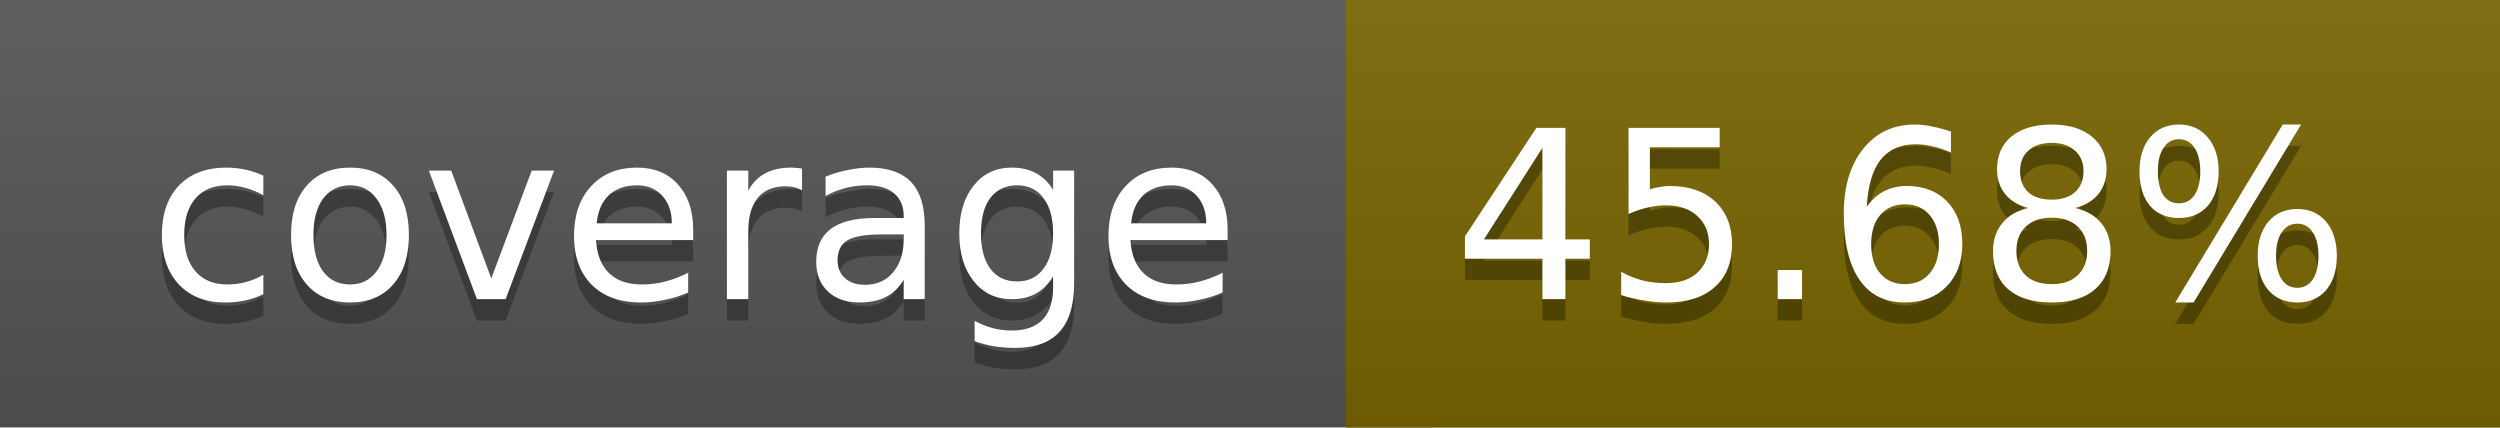
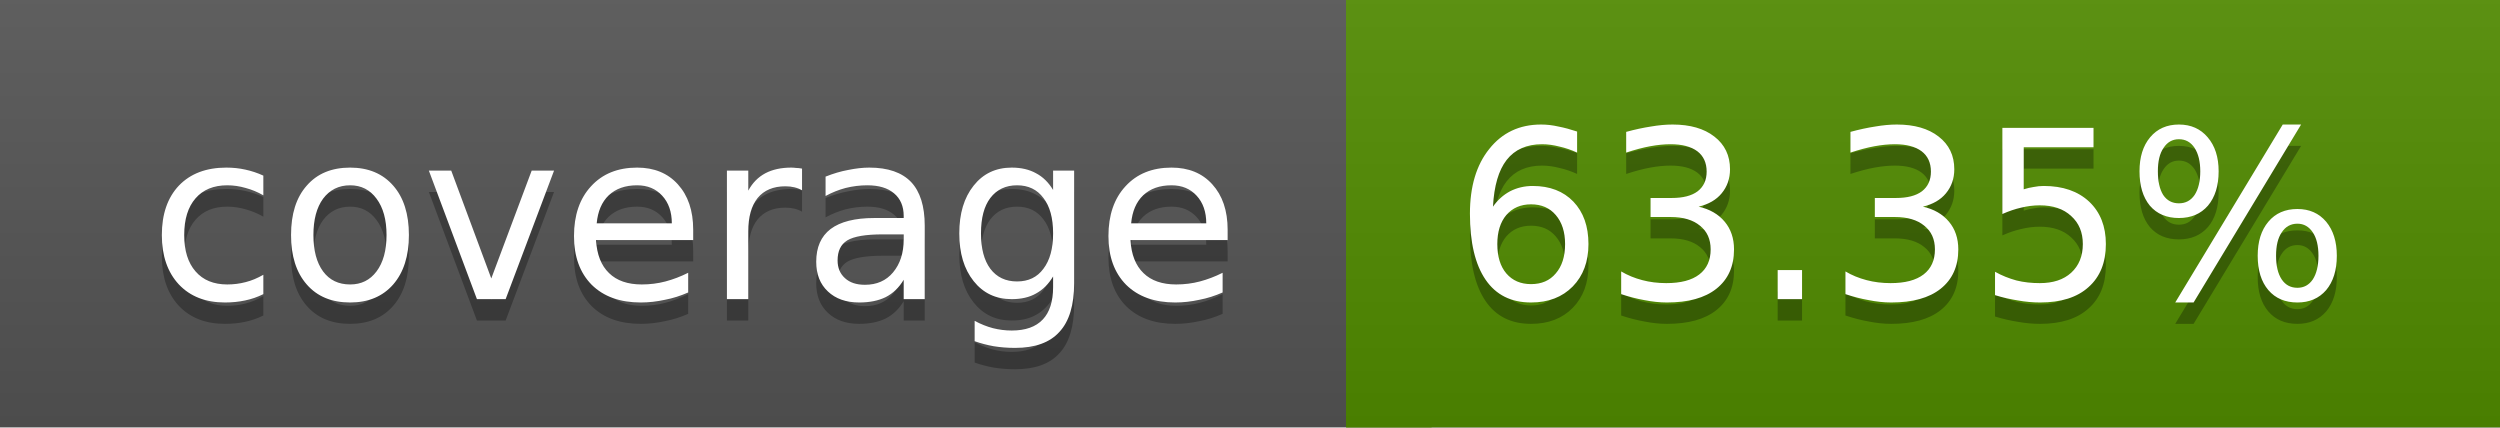
<svg xmlns="http://www.w3.org/2000/svg" width="117" height="20">
  <linearGradient id="a" x2="0" y2="100%">
    <stop offset="0" stop-color="#bbb" stop-opacity=".1" />
    <stop offset="1" stop-opacity=".1" />
  </linearGradient>
  <rect rx="0" width="117" height="20" fill="#555" />
-   <rect rx="0" x="63" width="54" height="20" fill="#786500" />
-   <path fill="#786500" d="M63 0h4v20h-4z" />
+   <rect rx="0" x="63" width="54" height="20" fill="#518c00" />
+   <path fill="#518c00" d="M63 0h4v20h-4z" />
  <rect rx="0" width="117" height="20" fill="url(#a)" />
  <g fill="#fff" text-anchor="middle" font-family="DejaVu Sans,Verdana,Geneva,sans-serif" font-size="11">
    <text x="32.5" y="15" fill="#010101" fill-opacity=".3">coverage</text>
    <text x="32.5" y="14">coverage</text>
-     <text x="89" y="15" fill="#010101" fill-opacity=".3">45.68%</text>
-     <text x="89" y="14">45.68%</text>
+     <text x="89" y="15" fill="#010101" fill-opacity=".3">63.35%</text>
+     <text x="89" y="14">63.35%</text>
  </g>
</svg>
